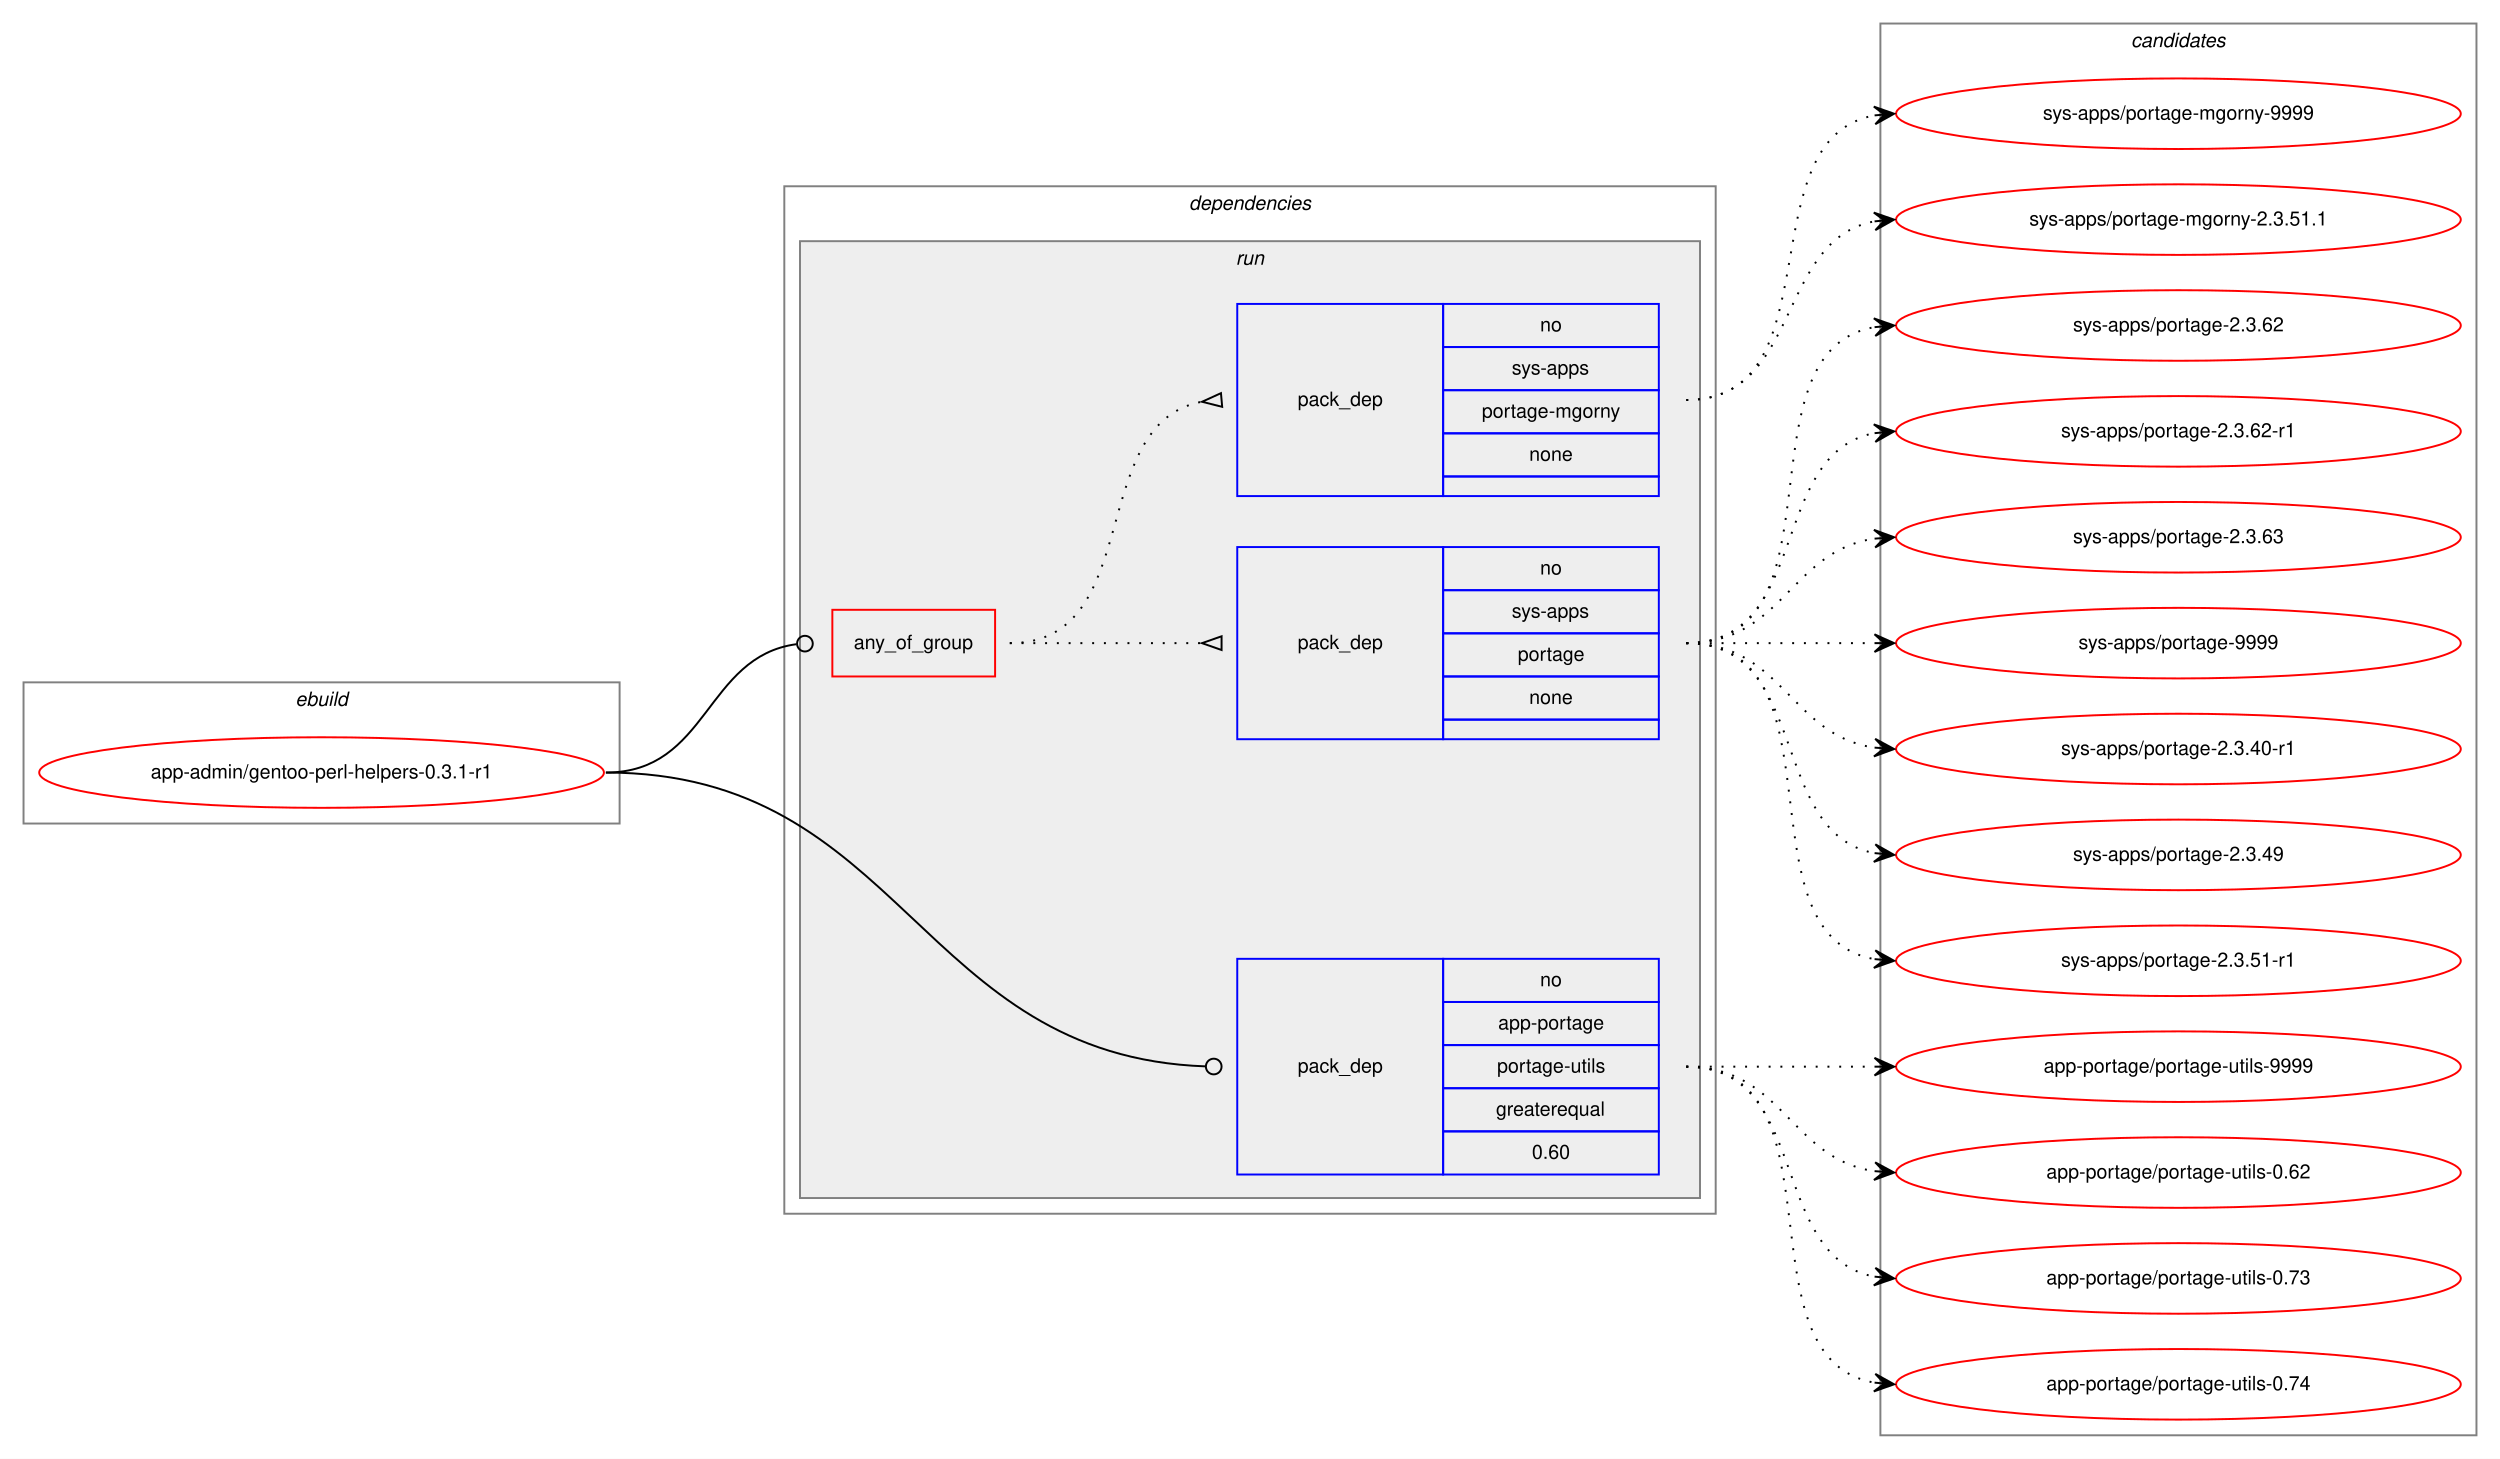
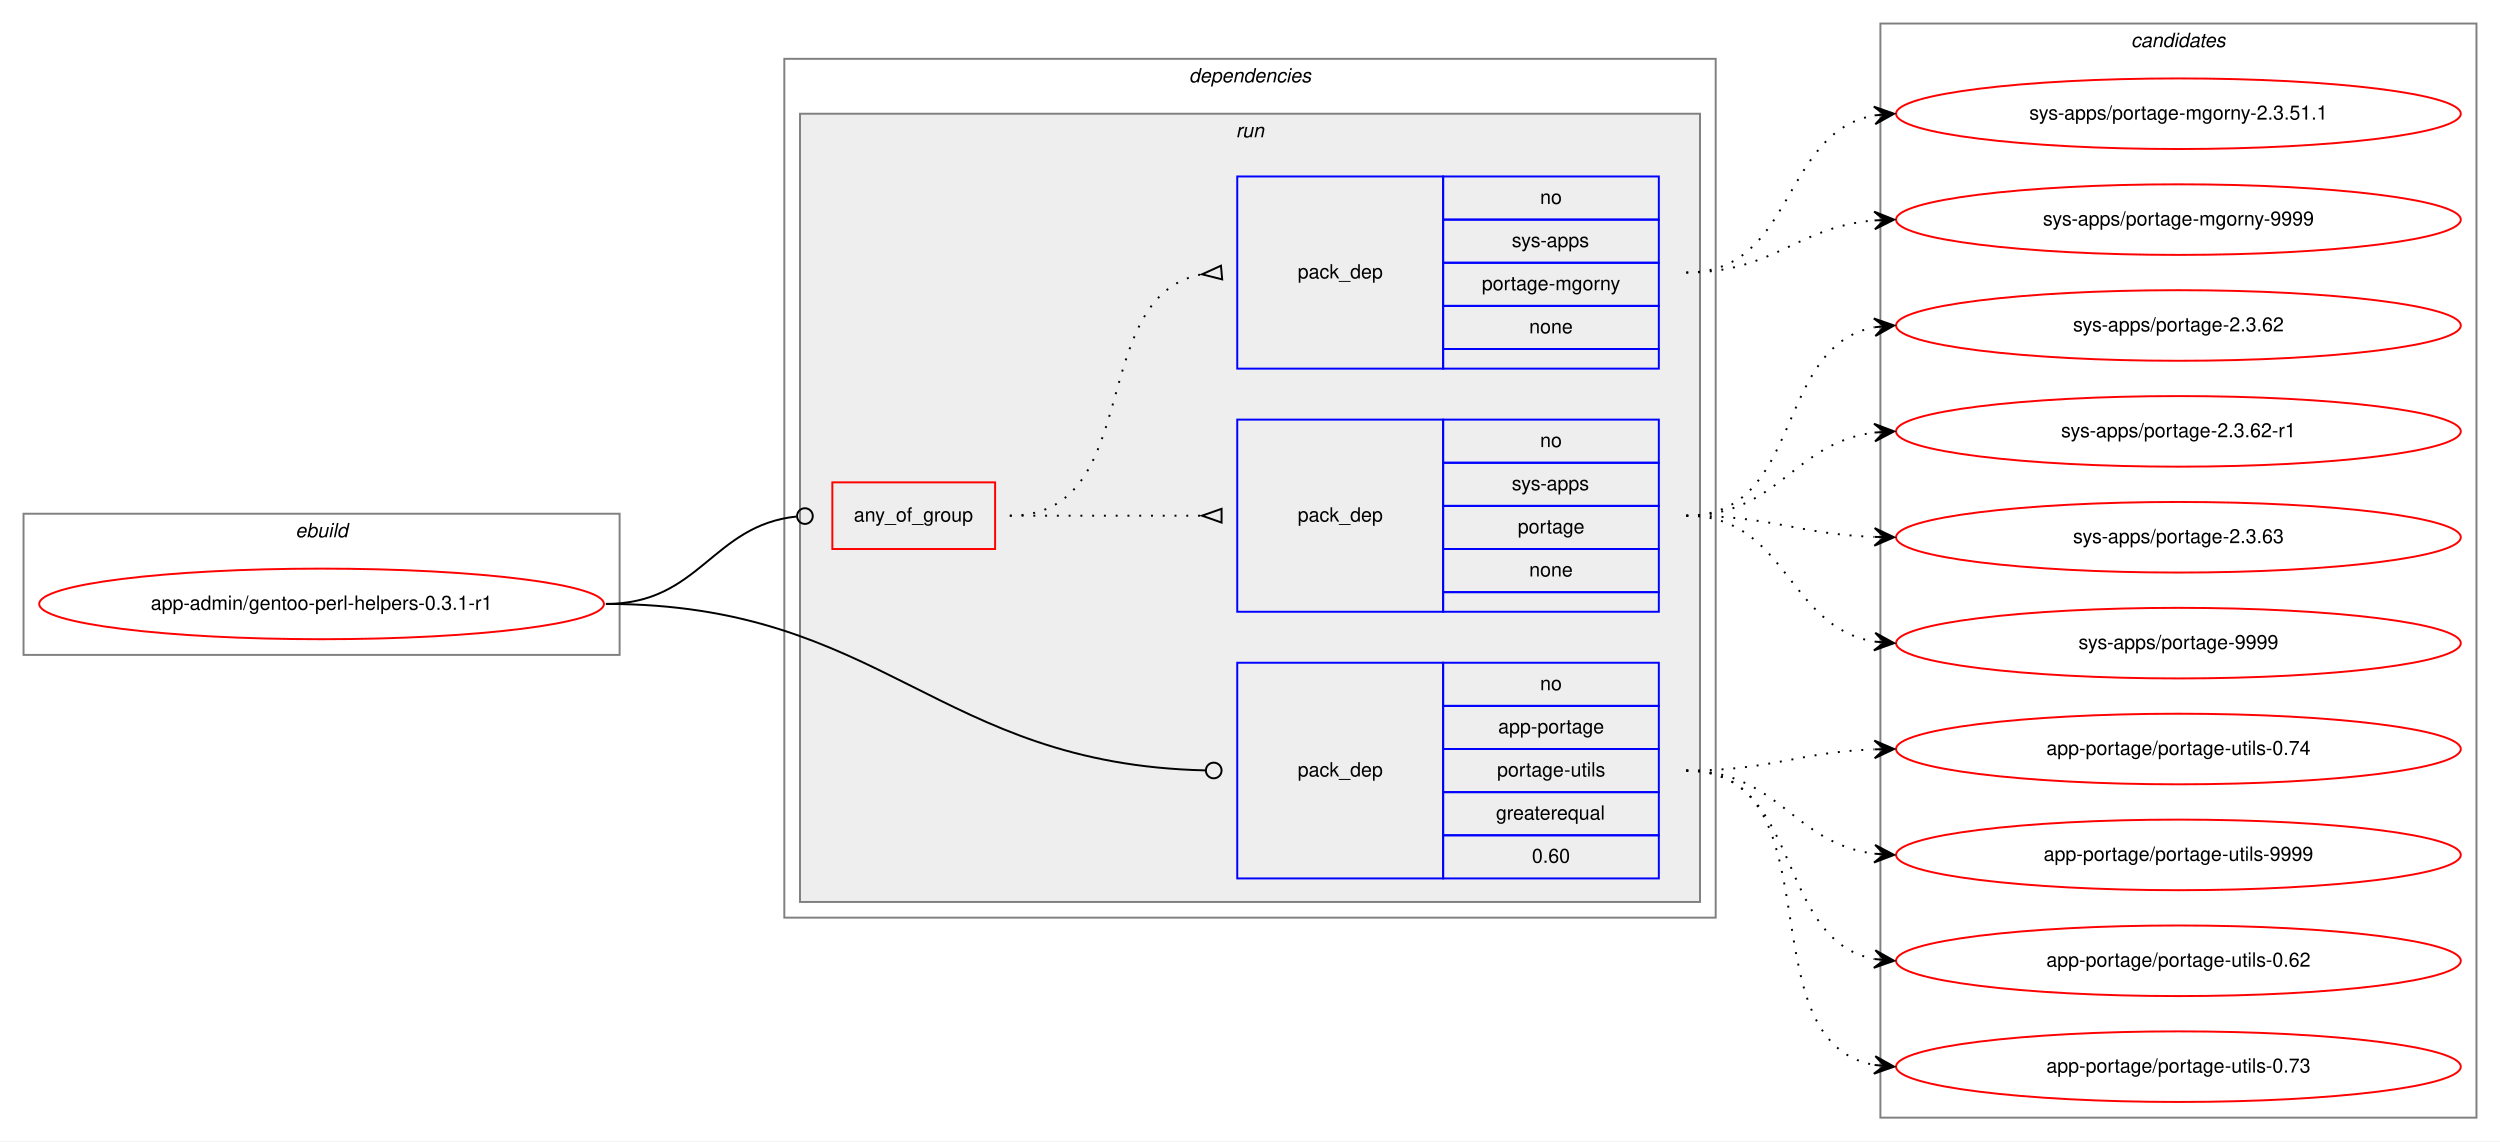
- <svg xmlns="http://www.w3.org/2000/svg" xmlns:xlink="http://www.w3.org/1999/xlink" width="1275pt" height="744pt" viewBox="0.00 0.00 1275.00 744.00">
-   <g id="graph0" class="graph" transform="scale(1 1) rotate(0) translate(4 740)">
-     <polygon fill="white" stroke="transparent" points="-4,4 -4,-740 1271,-740 1271,4 -4,4" />
+ <svg xmlns="http://www.w3.org/2000/svg" xmlns:xlink="http://www.w3.org/1999/xlink" width="1275pt" height="582pt" viewBox="0.00 0.00 1275.00 582.00">
+   <g id="graph0" class="graph" transform="scale(1 1) rotate(0) translate(4 578)">
+     <polygon fill="white" stroke="transparent" points="-4,4 -4,-578 1271,-578 1271,4 -4,4" />
    <g id="clust1" class="cluster">
-       <polygon fill="none" stroke="gray" points="8,-320 8,-392 312,-392 312,-320 8,-320" />
-       <text text-anchor="start" x="146.66" y="-380" font-family="Helvetica,sans-Serif" font-style="italic" font-size="10.00">ebuild</text>
+       <polygon fill="none" stroke="gray" points="8,-244 8,-316 312,-316 312,-244 8,-244" />
+       <text text-anchor="start" x="146.66" y="-304" font-family="Helvetica,sans-Serif" font-style="italic" font-size="10.00">ebuild</text>
    </g>
    <g id="clust2" class="cluster">
-       <polygon fill="none" stroke="gray" points="396,-121 396,-645 871,-645 871,-121 396,-121" />
-       <text text-anchor="start" x="602.38" y="-633" font-family="Helvetica,sans-Serif" font-style="italic" font-size="10.00">dependencies</text>
+       <polygon fill="none" stroke="gray" points="396,-110 396,-548 871,-548 871,-110 396,-110" />
+       <text text-anchor="start" x="602.38" y="-536" font-family="Helvetica,sans-Serif" font-style="italic" font-size="10.00">dependencies</text>
    </g>
    <g id="clust5" class="cluster">
-       <polygon fill="#eeeeee" stroke="gray" points="404,-129 404,-617 863,-617 863,-129 404,-129" />
-       <text text-anchor="start" x="626.28" y="-605" font-family="Helvetica,sans-Serif" font-style="italic" font-size="10.00">run</text>
+       <polygon fill="#eeeeee" stroke="gray" points="404,-118 404,-520 863,-520 863,-118 404,-118" />
+       <text text-anchor="start" x="626.28" y="-508" font-family="Helvetica,sans-Serif" font-style="italic" font-size="10.00">run</text>
    </g>
    <g id="clust10" class="cluster">
-       <polygon fill="none" stroke="gray" points="955,-8 955,-728 1259,-728 1259,-8 955,-8" />
-       <text text-anchor="start" x="1082.82" y="-716" font-family="Helvetica,sans-Serif" font-style="italic" font-size="10.00">candidates</text>
+       <polygon fill="none" stroke="gray" points="955,-8 955,-566 1259,-566 1259,-8 955,-8" />
+       <text text-anchor="start" x="1082.82" y="-554" font-family="Helvetica,sans-Serif" font-style="italic" font-size="10.00">candidates</text>
    </g>
    <g id="node1" class="node">
      <g id="a_node1">
        <a xlink:href="../app-admin/gentoo-perl-helpers-0.3.1-r1.svg" xlink:title="app-admin/gentoo-perl-helpers-0.3.1-r1">
-           <ellipse fill="none" stroke="red" cx="160" cy="-346" rx="144" ry="18" />
-           <text text-anchor="middle" x="160" y="-343" font-family="Helvetica,sans-Serif" font-size="10.00">app-admin/gentoo-perl-helpers-0.3.1-r1</text>
+           <ellipse fill="none" stroke="red" cx="160" cy="-270" rx="144" ry="18" />
+           <text text-anchor="middle" x="160" y="-267" font-family="Helvetica,sans-Serif" font-size="10.00">app-admin/gentoo-perl-helpers-0.3.1-r1</text>
        </a>
      </g>
    </g>
    <g id="node2" class="node">
-       <polygon fill="none" stroke="red" points="420.5,-395 420.5,-429 503.5,-429 503.5,-395 420.5,-395" />
-       <text text-anchor="start" x="431.43" y="-409" font-family="Helvetica,sans-Serif" font-size="10.00">any_of_group</text>
+       <polygon fill="none" stroke="red" points="420.5,-298 420.5,-332 503.5,-332 503.5,-298 420.5,-298" />
+       <text text-anchor="start" x="431.43" y="-312" font-family="Helvetica,sans-Serif" font-size="10.00">any_of_group</text>
    </g>
    <g id="edge3" class="edge">
-       <path fill="none" stroke="black" d="M305,-346C357.39,-346 355.56,-405.22 402.24,-411.47" />
-       <ellipse fill="none" stroke="black" cx="406.51" cy="-411.74" rx="4" ry="4" />
+       <path fill="none" stroke="black" d="M305,-270C353.09,-270 358.97,-310.05 402.28,-314.58" />
+       <ellipse fill="none" stroke="black" cx="406.51" cy="-314.8" rx="4" ry="4" />
    </g>
    <g id="node5" class="node">
-       <polygon fill="none" stroke="blue" points="627,-141 627,-251 732,-251 732,-141 627,-141" />
-       <text text-anchor="start" x="657.82" y="-193" font-family="Helvetica,sans-Serif" font-size="10.00">pack_dep</text>
-       <polygon fill="none" stroke="blue" points="732,-229 732,-251 842,-251 842,-229 732,-229" />
-       <text text-anchor="start" x="781.44" y="-237" font-family="Helvetica,sans-Serif" font-size="10.00">no</text>
-       <polygon fill="none" stroke="blue" points="732,-207 732,-229 842,-229 842,-207 732,-207" />
-       <text text-anchor="start" x="760.05" y="-215" font-family="Helvetica,sans-Serif" font-size="10.00">app-portage</text>
-       <polygon fill="none" stroke="blue" points="732,-185 732,-207 842,-207 842,-185 732,-185" />
-       <text text-anchor="start" x="759.5" y="-193" font-family="Helvetica,sans-Serif" font-size="10.00">portage-utils</text>
-       <polygon fill="none" stroke="blue" points="732,-163 732,-185 842,-185 842,-163 732,-163" />
-       <text text-anchor="start" x="758.94" y="-171" font-family="Helvetica,sans-Serif" font-size="10.00">greaterequal</text>
-       <polygon fill="none" stroke="blue" points="732,-141 732,-163 842,-163 842,-141 732,-141" />
-       <text text-anchor="start" x="777.27" y="-149" font-family="Helvetica,sans-Serif" font-size="10.00">0.60</text>
+       <polygon fill="none" stroke="blue" points="627,-130 627,-240 732,-240 732,-130 627,-130" />
+       <text text-anchor="start" x="657.82" y="-182" font-family="Helvetica,sans-Serif" font-size="10.00">pack_dep</text>
+       <polygon fill="none" stroke="blue" points="732,-218 732,-240 842,-240 842,-218 732,-218" />
+       <text text-anchor="start" x="781.44" y="-226" font-family="Helvetica,sans-Serif" font-size="10.00">no</text>
+       <polygon fill="none" stroke="blue" points="732,-196 732,-218 842,-218 842,-196 732,-196" />
+       <text text-anchor="start" x="760.05" y="-204" font-family="Helvetica,sans-Serif" font-size="10.00">app-portage</text>
+       <polygon fill="none" stroke="blue" points="732,-174 732,-196 842,-196 842,-174 732,-174" />
+       <text text-anchor="start" x="759.5" y="-182" font-family="Helvetica,sans-Serif" font-size="10.00">portage-utils</text>
+       <polygon fill="none" stroke="blue" points="732,-152 732,-174 842,-174 842,-152 732,-152" />
+       <text text-anchor="start" x="758.94" y="-160" font-family="Helvetica,sans-Serif" font-size="10.00">greaterequal</text>
+       <polygon fill="none" stroke="blue" points="732,-130 732,-152 842,-152 842,-130 732,-130" />
+       <text text-anchor="start" x="777.27" y="-138" font-family="Helvetica,sans-Serif" font-size="10.00">0.60</text>
    </g>
    <g id="edge4" class="edge">
-       <path fill="none" stroke="black" d="M305,-346C456.94,-346 464.13,-201.23 610.98,-196.14" />
-       <ellipse fill="none" stroke="black" cx="615" cy="-196.07" rx="4" ry="4" />
+       <path fill="none" stroke="black" d="M305,-270C446.75,-270 473.41,-188.29 610.66,-185.1" />
+       <ellipse fill="none" stroke="black" cx="615" cy="-185.05" rx="4" ry="4" />
    </g>
    <g id="node3" class="node">
-       <polygon fill="none" stroke="blue" points="627,-363 627,-461 732,-461 732,-363 627,-363" />
-       <text text-anchor="start" x="657.82" y="-409" font-family="Helvetica,sans-Serif" font-size="10.00">pack_dep</text>
-       <polygon fill="none" stroke="blue" points="732,-439 732,-461 842,-461 842,-439 732,-439" />
-       <text text-anchor="start" x="781.44" y="-447" font-family="Helvetica,sans-Serif" font-size="10.00">no</text>
-       <polygon fill="none" stroke="blue" points="732,-417 732,-439 842,-439 842,-417 732,-417" />
-       <text text-anchor="start" x="767" y="-425" font-family="Helvetica,sans-Serif" font-size="10.00">sys-apps</text>
-       <polygon fill="none" stroke="blue" points="732,-395 732,-417 842,-417 842,-395 732,-395" />
-       <text text-anchor="start" x="770.05" y="-403" font-family="Helvetica,sans-Serif" font-size="10.00">portage</text>
-       <polygon fill="none" stroke="blue" points="732,-373 732,-395 842,-395 842,-373 732,-373" />
-       <text text-anchor="start" x="775.88" y="-381" font-family="Helvetica,sans-Serif" font-size="10.00">none</text>
-       <polygon fill="none" stroke="blue" points="732,-363 732,-373 842,-373 842,-363 732,-363" />
+       <polygon fill="none" stroke="blue" points="627,-266 627,-364 732,-364 732,-266 627,-266" />
+       <text text-anchor="start" x="657.82" y="-312" font-family="Helvetica,sans-Serif" font-size="10.00">pack_dep</text>
+       <polygon fill="none" stroke="blue" points="732,-342 732,-364 842,-364 842,-342 732,-342" />
+       <text text-anchor="start" x="781.44" y="-350" font-family="Helvetica,sans-Serif" font-size="10.00">no</text>
+       <polygon fill="none" stroke="blue" points="732,-320 732,-342 842,-342 842,-320 732,-320" />
+       <text text-anchor="start" x="767" y="-328" font-family="Helvetica,sans-Serif" font-size="10.00">sys-apps</text>
+       <polygon fill="none" stroke="blue" points="732,-298 732,-320 842,-320 842,-298 732,-298" />
+       <text text-anchor="start" x="770.05" y="-306" font-family="Helvetica,sans-Serif" font-size="10.00">portage</text>
+       <polygon fill="none" stroke="blue" points="732,-276 732,-298 842,-298 842,-276 732,-276" />
+       <text text-anchor="start" x="775.88" y="-284" font-family="Helvetica,sans-Serif" font-size="10.00">none</text>
+       <polygon fill="none" stroke="blue" points="732,-266 732,-276 842,-276 842,-266 732,-266" />
    </g>
    <g id="edge1" class="edge">
-       <path fill="none" stroke="black" stroke-dasharray="1,5" d="M511,-412C555.44,-412 569.02,-412 608.88,-412" />
-       <polygon fill="none" stroke="black" points="619,-415.5 609,-412 619,-408.5 619,-415.5" />
+       <path fill="none" stroke="black" stroke-dasharray="1,5" d="M511,-315C555.44,-315 569.02,-315 608.88,-315" />
+       <polygon fill="none" stroke="black" points="619,-318.5 609,-315 619,-311.5 619,-318.5" />
    </g>
    <g id="node4" class="node">
-       <polygon fill="none" stroke="blue" points="627,-487 627,-585 732,-585 732,-487 627,-487" />
-       <text text-anchor="start" x="657.82" y="-533" font-family="Helvetica,sans-Serif" font-size="10.00">pack_dep</text>
-       <polygon fill="none" stroke="blue" points="732,-563 732,-585 842,-585 842,-563 732,-563" />
-       <text text-anchor="start" x="781.44" y="-571" font-family="Helvetica,sans-Serif" font-size="10.00">no</text>
-       <polygon fill="none" stroke="blue" points="732,-541 732,-563 842,-563 842,-541 732,-541" />
-       <text text-anchor="start" x="767" y="-549" font-family="Helvetica,sans-Serif" font-size="10.00">sys-apps</text>
-       <polygon fill="none" stroke="blue" points="732,-519 732,-541 842,-541 842,-519 732,-519" />
-       <text text-anchor="start" x="751.72" y="-527" font-family="Helvetica,sans-Serif" font-size="10.00">portage-mgorny</text>
-       <polygon fill="none" stroke="blue" points="732,-497 732,-519 842,-519 842,-497 732,-497" />
-       <text text-anchor="start" x="775.88" y="-505" font-family="Helvetica,sans-Serif" font-size="10.00">none</text>
-       <polygon fill="none" stroke="blue" points="732,-487 732,-497 842,-497 842,-487 732,-487" />
+       <polygon fill="none" stroke="blue" points="627,-390 627,-488 732,-488 732,-390 627,-390" />
+       <text text-anchor="start" x="657.82" y="-436" font-family="Helvetica,sans-Serif" font-size="10.00">pack_dep</text>
+       <polygon fill="none" stroke="blue" points="732,-466 732,-488 842,-488 842,-466 732,-466" />
+       <text text-anchor="start" x="781.44" y="-474" font-family="Helvetica,sans-Serif" font-size="10.00">no</text>
+       <polygon fill="none" stroke="blue" points="732,-444 732,-466 842,-466 842,-444 732,-444" />
+       <text text-anchor="start" x="767" y="-452" font-family="Helvetica,sans-Serif" font-size="10.00">sys-apps</text>
+       <polygon fill="none" stroke="blue" points="732,-422 732,-444 842,-444 842,-422 732,-422" />
+       <text text-anchor="start" x="751.72" y="-430" font-family="Helvetica,sans-Serif" font-size="10.00">portage-mgorny</text>
+       <polygon fill="none" stroke="blue" points="732,-400 732,-422 842,-422 842,-400 732,-400" />
+       <text text-anchor="start" x="775.88" y="-408" font-family="Helvetica,sans-Serif" font-size="10.00">none</text>
+       <polygon fill="none" stroke="blue" points="732,-390 732,-400 842,-400 842,-390 732,-390" />
    </g>
    <g id="edge2" class="edge">
-       <path fill="none" stroke="black" stroke-dasharray="1,5" d="M511,-412C580.37,-412 549.51,-523.73 608.7,-535.07" />
-       <polygon fill="none" stroke="black" points="618.69,-539.49 609.04,-535.1 619.31,-532.51 618.69,-539.49" />
+       <path fill="none" stroke="black" stroke-dasharray="1,5" d="M511,-315C580.37,-315 549.51,-426.73 608.7,-438.07" />
+       <polygon fill="none" stroke="black" points="618.69,-442.49 609.04,-438.1 619.31,-435.51 618.69,-442.49" />
    </g>
    <g id="node6" class="node">
      <g id="a_node6">
-         <a xlink:href="../sys-apps/portage-2.3.40-r1.svg" xlink:title="sys-apps/portage-2.3.40-r1">
-           <ellipse fill="none" stroke="red" cx="1107" cy="-358" rx="144" ry="18" />
-           <text text-anchor="middle" x="1107" y="-355" font-family="Helvetica,sans-Serif" font-size="10.00">sys-apps/portage-2.3.40-r1</text>
+         <a xlink:href="../sys-apps/portage-2.3.62.svg" xlink:title="sys-apps/portage-2.3.62">
+           <ellipse fill="none" stroke="red" cx="1107" cy="-412" rx="144" ry="18" />
+           <text text-anchor="middle" x="1107" y="-409" font-family="Helvetica,sans-Serif" font-size="10.00">sys-apps/portage-2.3.62</text>
        </a>
      </g>
    </g>
    <g id="edge5" class="edge">
-       <path fill="none" stroke="black" stroke-dasharray="1,5" d="M856,-412C905.26,-412 908.85,-365.13 951.86,-358.72" />
-       <polygon fill="black" stroke="black" points="962,-358 952.35,-363.2 957.01,-358.36 952.03,-358.71 952.03,-358.71 952.03,-358.71 957.01,-358.36 951.71,-354.22 962,-358 962,-358" />
+       <path fill="none" stroke="black" stroke-dasharray="1,5" d="M856,-315C916.24,-315 900.33,-401.32 951.94,-411.1" />
+       <polygon fill="black" stroke="black" points="962,-412 951.64,-415.59 957.02,-411.56 952.04,-411.11 952.04,-411.11 952.04,-411.11 957.02,-411.56 952.44,-406.63 962,-412 962,-412" />
    </g>
    <g id="node7" class="node">
      <g id="a_node7">
-         <a xlink:href="../sys-apps/portage-2.3.49.svg" xlink:title="sys-apps/portage-2.3.49">
-           <ellipse fill="none" stroke="red" cx="1107" cy="-304" rx="144" ry="18" />
-           <text text-anchor="middle" x="1107" y="-301" font-family="Helvetica,sans-Serif" font-size="10.00">sys-apps/portage-2.3.49</text>
+         <a xlink:href="../sys-apps/portage-2.3.62-r1.svg" xlink:title="sys-apps/portage-2.3.62-r1">
+           <ellipse fill="none" stroke="red" cx="1107" cy="-358" rx="144" ry="18" />
+           <text text-anchor="middle" x="1107" y="-355" font-family="Helvetica,sans-Serif" font-size="10.00">sys-apps/portage-2.3.62-r1</text>
        </a>
      </g>
    </g>
    <g id="edge6" class="edge">
-       <path fill="none" stroke="black" stroke-dasharray="1,5" d="M856,-412C919.58,-412 897.58,-315.49 951.79,-304.93" />
-       <polygon fill="black" stroke="black" points="962,-304 952.45,-309.39 957.02,-304.46 952.04,-304.91 952.04,-304.91 952.04,-304.91 957.02,-304.46 951.63,-300.43 962,-304 962,-304" />
+       <path fill="none" stroke="black" stroke-dasharray="1,5" d="M856,-315C903.27,-315 910.32,-352.17 951.93,-357.39" />
+       <polygon fill="black" stroke="black" points="962,-358 951.75,-361.89 957.01,-357.7 952.02,-357.4 952.02,-357.4 952.02,-357.4 957.01,-357.7 952.29,-352.91 962,-358 962,-358" />
    </g>
    <g id="node8" class="node">
      <g id="a_node8">
-         <a xlink:href="../sys-apps/portage-2.3.51-r1.svg" xlink:title="sys-apps/portage-2.3.51-r1">
-           <ellipse fill="none" stroke="red" cx="1107" cy="-250" rx="144" ry="18" />
-           <text text-anchor="middle" x="1107" y="-247" font-family="Helvetica,sans-Serif" font-size="10.00">sys-apps/portage-2.3.51-r1</text>
+         <a xlink:href="../sys-apps/portage-2.3.63.svg" xlink:title="sys-apps/portage-2.3.63">
+           <ellipse fill="none" stroke="red" cx="1107" cy="-304" rx="144" ry="18" />
+           <text text-anchor="middle" x="1107" y="-301" font-family="Helvetica,sans-Serif" font-size="10.00">sys-apps/portage-2.3.63</text>
        </a>
      </g>
    </g>
    <g id="edge7" class="edge">
-       <path fill="none" stroke="black" stroke-dasharray="1,5" d="M856,-412C938.35,-412 881.36,-263.62 951.73,-250.87" />
-       <polygon fill="black" stroke="black" points="962,-250 952.42,-255.33 957.02,-250.42 952.04,-250.85 952.04,-250.85 952.04,-250.85 957.02,-250.42 951.66,-246.36 962,-250 962,-250" />
+       <path fill="none" stroke="black" stroke-dasharray="1,5" d="M856,-315C899.66,-315 912.65,-305.65 951.53,-304.19" />
+       <polygon fill="black" stroke="black" points="962,-304 952.08,-308.68 957,-304.09 952,-304.18 952,-304.18 952,-304.18 957,-304.09 951.92,-299.68 962,-304 962,-304" />
    </g>
    <g id="node9" class="node">
      <g id="a_node9">
-         <a xlink:href="../sys-apps/portage-2.3.62.svg" xlink:title="sys-apps/portage-2.3.62">
-           <ellipse fill="none" stroke="red" cx="1107" cy="-574" rx="144" ry="18" />
-           <text text-anchor="middle" x="1107" y="-571" font-family="Helvetica,sans-Serif" font-size="10.00">sys-apps/portage-2.3.62</text>
+         <a xlink:href="../sys-apps/portage-9999.svg" xlink:title="sys-apps/portage-9999">
+           <ellipse fill="none" stroke="red" cx="1107" cy="-250" rx="144" ry="18" />
+           <text text-anchor="middle" x="1107" y="-247" font-family="Helvetica,sans-Serif" font-size="10.00">sys-apps/portage-9999</text>
        </a>
      </g>
    </g>
    <g id="edge8" class="edge">
-       <path fill="none" stroke="black" stroke-dasharray="1,5" d="M856,-412C938.35,-412 881.36,-560.38 951.73,-573.13" />
-       <polygon fill="black" stroke="black" points="962,-574 951.66,-577.64 957.02,-573.58 952.04,-573.15 952.04,-573.15 952.04,-573.15 957.02,-573.58 952.42,-568.67 962,-574 962,-574" />
+       <path fill="none" stroke="black" stroke-dasharray="1,5" d="M856,-315C907.7,-315 907.07,-258.11 952.03,-250.78" />
+       <polygon fill="black" stroke="black" points="962,-250 952.38,-255.26 957.02,-250.39 952.03,-250.78 952.03,-250.78 952.03,-250.78 957.02,-250.39 951.68,-246.29 962,-250 962,-250" />
    </g>
    <g id="node10" class="node">
      <g id="a_node10">
-         <a xlink:href="../sys-apps/portage-2.3.62-r1.svg" xlink:title="sys-apps/portage-2.3.62-r1">
+         <a xlink:href="../sys-apps/portage-mgorny-2.3.51.1.svg" xlink:title="sys-apps/portage-mgorny-2.3.51.1">
          <ellipse fill="none" stroke="red" cx="1107" cy="-520" rx="144" ry="18" />
-           <text text-anchor="middle" x="1107" y="-517" font-family="Helvetica,sans-Serif" font-size="10.00">sys-apps/portage-2.3.62-r1</text>
+           <text text-anchor="middle" x="1107" y="-517" font-family="Helvetica,sans-Serif" font-size="10.00">sys-apps/portage-mgorny-2.3.51.1</text>
        </a>
      </g>
    </g>
    <g id="edge9" class="edge">
-       <path fill="none" stroke="black" stroke-dasharray="1,5" d="M856,-412C919.58,-412 897.58,-508.51 951.79,-519.07" />
-       <polygon fill="black" stroke="black" points="962,-520 951.63,-523.57 957.02,-519.54 952.04,-519.09 952.04,-519.09 952.04,-519.09 957.02,-519.54 952.45,-514.61 962,-520 962,-520" />
+       <path fill="none" stroke="black" stroke-dasharray="1,5" d="M856,-439C911.7,-439 903.97,-510.49 951.99,-519.15" />
+       <polygon fill="black" stroke="black" points="962,-520 951.65,-523.63 957.02,-519.57 952.04,-519.15 952.04,-519.15 952.04,-519.15 957.02,-519.57 952.42,-514.67 962,-520 962,-520" />
    </g>
    <g id="node11" class="node">
      <g id="a_node11">
-         <a xlink:href="../sys-apps/portage-2.3.63.svg" xlink:title="sys-apps/portage-2.3.63">
+         <a xlink:href="../sys-apps/portage-mgorny-9999.svg" xlink:title="sys-apps/portage-mgorny-9999">
          <ellipse fill="none" stroke="red" cx="1107" cy="-466" rx="144" ry="18" />
-           <text text-anchor="middle" x="1107" y="-463" font-family="Helvetica,sans-Serif" font-size="10.00">sys-apps/portage-2.3.63</text>
+           <text text-anchor="middle" x="1107" y="-463" font-family="Helvetica,sans-Serif" font-size="10.00">sys-apps/portage-mgorny-9999</text>
        </a>
      </g>
    </g>
    <g id="edge10" class="edge">
-       <path fill="none" stroke="black" stroke-dasharray="1,5" d="M856,-412C905.26,-412 908.85,-458.87 951.86,-465.28" />
-       <polygon fill="black" stroke="black" points="962,-466 951.71,-469.78 957.01,-465.64 952.03,-465.29 952.03,-465.29 952.03,-465.29 957.01,-465.64 952.35,-460.8 962,-466 962,-466" />
+       <path fill="none" stroke="black" stroke-dasharray="1,5" d="M856,-439C901.01,-439 911.86,-462.14 951.8,-465.58" />
+       <polygon fill="black" stroke="black" points="962,-466 951.82,-470.08 957,-465.79 952.01,-465.58 952.01,-465.58 952.01,-465.58 957,-465.79 952.2,-461.09 962,-466 962,-466" />
    </g>
    <g id="node12" class="node">
      <g id="a_node12">
-         <a xlink:href="../sys-apps/portage-9999.svg" xlink:title="sys-apps/portage-9999">
-           <ellipse fill="none" stroke="red" cx="1107" cy="-412" rx="144" ry="18" />
-           <text text-anchor="middle" x="1107" y="-409" font-family="Helvetica,sans-Serif" font-size="10.00">sys-apps/portage-9999</text>
+         <a xlink:href="../app-portage/portage-utils-0.62.svg" xlink:title="app-portage/portage-utils-0.62">
+           <ellipse fill="none" stroke="red" cx="1107" cy="-88" rx="144" ry="18" />
+           <text text-anchor="middle" x="1107" y="-85" font-family="Helvetica,sans-Serif" font-size="10.00">app-portage/portage-utils-0.62</text>
        </a>
      </g>
    </g>
    <g id="edge11" class="edge">
-       <path fill="none" stroke="black" stroke-dasharray="1,5" d="M856,-412C899.43,-412 912.83,-412 951.57,-412" />
-       <polygon fill="black" stroke="black" points="962,-412 952,-416.5 957,-412 952,-412 952,-412 952,-412 957,-412 952,-407.5 962,-412 962,-412" />
+       <path fill="none" stroke="black" stroke-dasharray="1,5" d="M856,-185C916.24,-185 900.33,-98.68 951.94,-88.9" />
+       <polygon fill="black" stroke="black" points="962,-88 952.44,-93.37 957.02,-88.44 952.04,-88.89 952.04,-88.89 952.04,-88.89 957.02,-88.44 951.64,-84.41 962,-88 962,-88" />
    </g>
    <g id="node13" class="node">
      <g id="a_node13">
-         <a xlink:href="../sys-apps/portage-mgorny-2.3.51.1.svg" xlink:title="sys-apps/portage-mgorny-2.3.51.1">
-           <ellipse fill="none" stroke="red" cx="1107" cy="-628" rx="144" ry="18" />
-           <text text-anchor="middle" x="1107" y="-625" font-family="Helvetica,sans-Serif" font-size="10.00">sys-apps/portage-mgorny-2.3.51.1</text>
+         <a xlink:href="../app-portage/portage-utils-0.73.svg" xlink:title="app-portage/portage-utils-0.73">
+           <ellipse fill="none" stroke="red" cx="1107" cy="-34" rx="144" ry="18" />
+           <text text-anchor="middle" x="1107" y="-31" font-family="Helvetica,sans-Serif" font-size="10.00">app-portage/portage-utils-0.73</text>
        </a>
      </g>
    </g>
    <g id="edge12" class="edge">
-       <path fill="none" stroke="black" stroke-dasharray="1,5" d="M856,-536C914.73,-536 901.54,-617.53 951.84,-627.09" />
-       <polygon fill="black" stroke="black" points="962,-628 951.64,-631.59 957.02,-627.55 952.04,-627.11 952.04,-627.11 952.04,-627.11 957.02,-627.55 952.44,-622.63 962,-628 962,-628" />
+       <path fill="none" stroke="black" stroke-dasharray="1,5" d="M856,-185C934.31,-185 884.93,-47.26 951.77,-34.89" />
+       <polygon fill="black" stroke="black" points="962,-34 952.43,-39.35 957.02,-34.43 952.04,-34.86 952.04,-34.86 952.04,-34.86 957.02,-34.43 951.65,-30.38 962,-34 962,-34" />
    </g>
    <g id="node14" class="node">
      <g id="a_node14">
-         <a xlink:href="../sys-apps/portage-mgorny-9999.svg" xlink:title="sys-apps/portage-mgorny-9999">
-           <ellipse fill="none" stroke="red" cx="1107" cy="-682" rx="144" ry="18" />
-           <text text-anchor="middle" x="1107" y="-679" font-family="Helvetica,sans-Serif" font-size="10.00">sys-apps/portage-mgorny-9999</text>
+         <a xlink:href="../app-portage/portage-utils-0.74.svg" xlink:title="app-portage/portage-utils-0.74">
+           <ellipse fill="none" stroke="red" cx="1107" cy="-196" rx="144" ry="18" />
+           <text text-anchor="middle" x="1107" y="-193" font-family="Helvetica,sans-Serif" font-size="10.00">app-portage/portage-utils-0.74</text>
        </a>
      </g>
    </g>
    <g id="edge13" class="edge">
-       <path fill="none" stroke="black" stroke-dasharray="1,5" d="M856,-536C932.59,-536 886.43,-669.18 951.98,-681.14" />
-       <polygon fill="black" stroke="black" points="962,-682 951.65,-685.63 957.02,-681.57 952.04,-681.15 952.04,-681.15 952.04,-681.15 957.02,-681.57 952.42,-676.66 962,-682 962,-682" />
+       <path fill="none" stroke="black" stroke-dasharray="1,5" d="M856,-185C899.66,-185 912.65,-194.35 951.53,-195.81" />
+       <polygon fill="black" stroke="black" points="962,-196 951.92,-200.32 957,-195.91 952,-195.82 952,-195.82 952,-195.82 957,-195.91 952.08,-191.32 962,-196 962,-196" />
    </g>
    <g id="node15" class="node">
      <g id="a_node15">
-         <a xlink:href="../app-portage/portage-utils-0.62.svg" xlink:title="app-portage/portage-utils-0.62">
+         <a xlink:href="../app-portage/portage-utils-9999.svg" xlink:title="app-portage/portage-utils-9999">
          <ellipse fill="none" stroke="red" cx="1107" cy="-142" rx="144" ry="18" />
-           <text text-anchor="middle" x="1107" y="-139" font-family="Helvetica,sans-Serif" font-size="10.00">app-portage/portage-utils-0.62</text>
+           <text text-anchor="middle" x="1107" y="-139" font-family="Helvetica,sans-Serif" font-size="10.00">app-portage/portage-utils-9999</text>
        </a>
      </g>
    </g>
    <g id="edge14" class="edge">
-       <path fill="none" stroke="black" stroke-dasharray="1,5" d="M856,-196C905.26,-196 908.85,-149.13 951.86,-142.72" />
-       <polygon fill="black" stroke="black" points="962,-142 952.35,-147.2 957.01,-142.36 952.03,-142.71 952.03,-142.71 952.03,-142.71 957.01,-142.36 951.71,-138.22 962,-142 962,-142" />
-     </g>
-     <g id="node16" class="node">
-       <g id="a_node16">
-         <a xlink:href="../app-portage/portage-utils-0.73.svg" xlink:title="app-portage/portage-utils-0.73">
-           <ellipse fill="none" stroke="red" cx="1107" cy="-88" rx="144" ry="18" />
-           <text text-anchor="middle" x="1107" y="-85" font-family="Helvetica,sans-Serif" font-size="10.00">app-portage/portage-utils-0.73</text>
-         </a>
-       </g>
-     </g>
-     <g id="edge15" class="edge">
-       <path fill="none" stroke="black" stroke-dasharray="1,5" d="M856,-196C919.58,-196 897.58,-99.49 951.79,-88.93" />
-       <polygon fill="black" stroke="black" points="962,-88 952.45,-93.39 957.02,-88.46 952.04,-88.91 952.04,-88.91 952.04,-88.91 957.02,-88.46 951.63,-84.43 962,-88 962,-88" />
-     </g>
-     <g id="node17" class="node">
-       <g id="a_node17">
-         <a xlink:href="../app-portage/portage-utils-0.74.svg" xlink:title="app-portage/portage-utils-0.74">
-           <ellipse fill="none" stroke="red" cx="1107" cy="-34" rx="144" ry="18" />
-           <text text-anchor="middle" x="1107" y="-31" font-family="Helvetica,sans-Serif" font-size="10.00">app-portage/portage-utils-0.74</text>
-         </a>
-       </g>
-     </g>
-     <g id="edge16" class="edge">
-       <path fill="none" stroke="black" stroke-dasharray="1,5" d="M856,-196C938.35,-196 881.36,-47.62 951.73,-34.87" />
-       <polygon fill="black" stroke="black" points="962,-34 952.42,-39.33 957.02,-34.42 952.04,-34.85 952.04,-34.85 952.04,-34.85 957.02,-34.42 951.66,-30.36 962,-34 962,-34" />
-     </g>
-     <g id="node18" class="node">
-       <g id="a_node18">
-         <a xlink:href="../app-portage/portage-utils-9999.svg" xlink:title="app-portage/portage-utils-9999">
-           <ellipse fill="none" stroke="red" cx="1107" cy="-196" rx="144" ry="18" />
-           <text text-anchor="middle" x="1107" y="-193" font-family="Helvetica,sans-Serif" font-size="10.00">app-portage/portage-utils-9999</text>
-         </a>
-       </g>
-     </g>
-     <g id="edge17" class="edge">
-       <path fill="none" stroke="black" stroke-dasharray="1,5" d="M856,-196C899.43,-196 912.83,-196 951.57,-196" />
-       <polygon fill="black" stroke="black" points="962,-196 952,-200.5 957,-196 952,-196 952,-196 952,-196 957,-196 952,-191.5 962,-196 962,-196" />
+       <path fill="none" stroke="black" stroke-dasharray="1,5" d="M856,-185C903.27,-185 910.32,-147.83 951.93,-142.61" />
+       <polygon fill="black" stroke="black" points="962,-142 952.29,-147.09 957.01,-142.3 952.02,-142.6 952.02,-142.6 952.02,-142.6 957.01,-142.3 951.75,-138.11 962,-142 962,-142" />
    </g>
  </g>
</svg>
